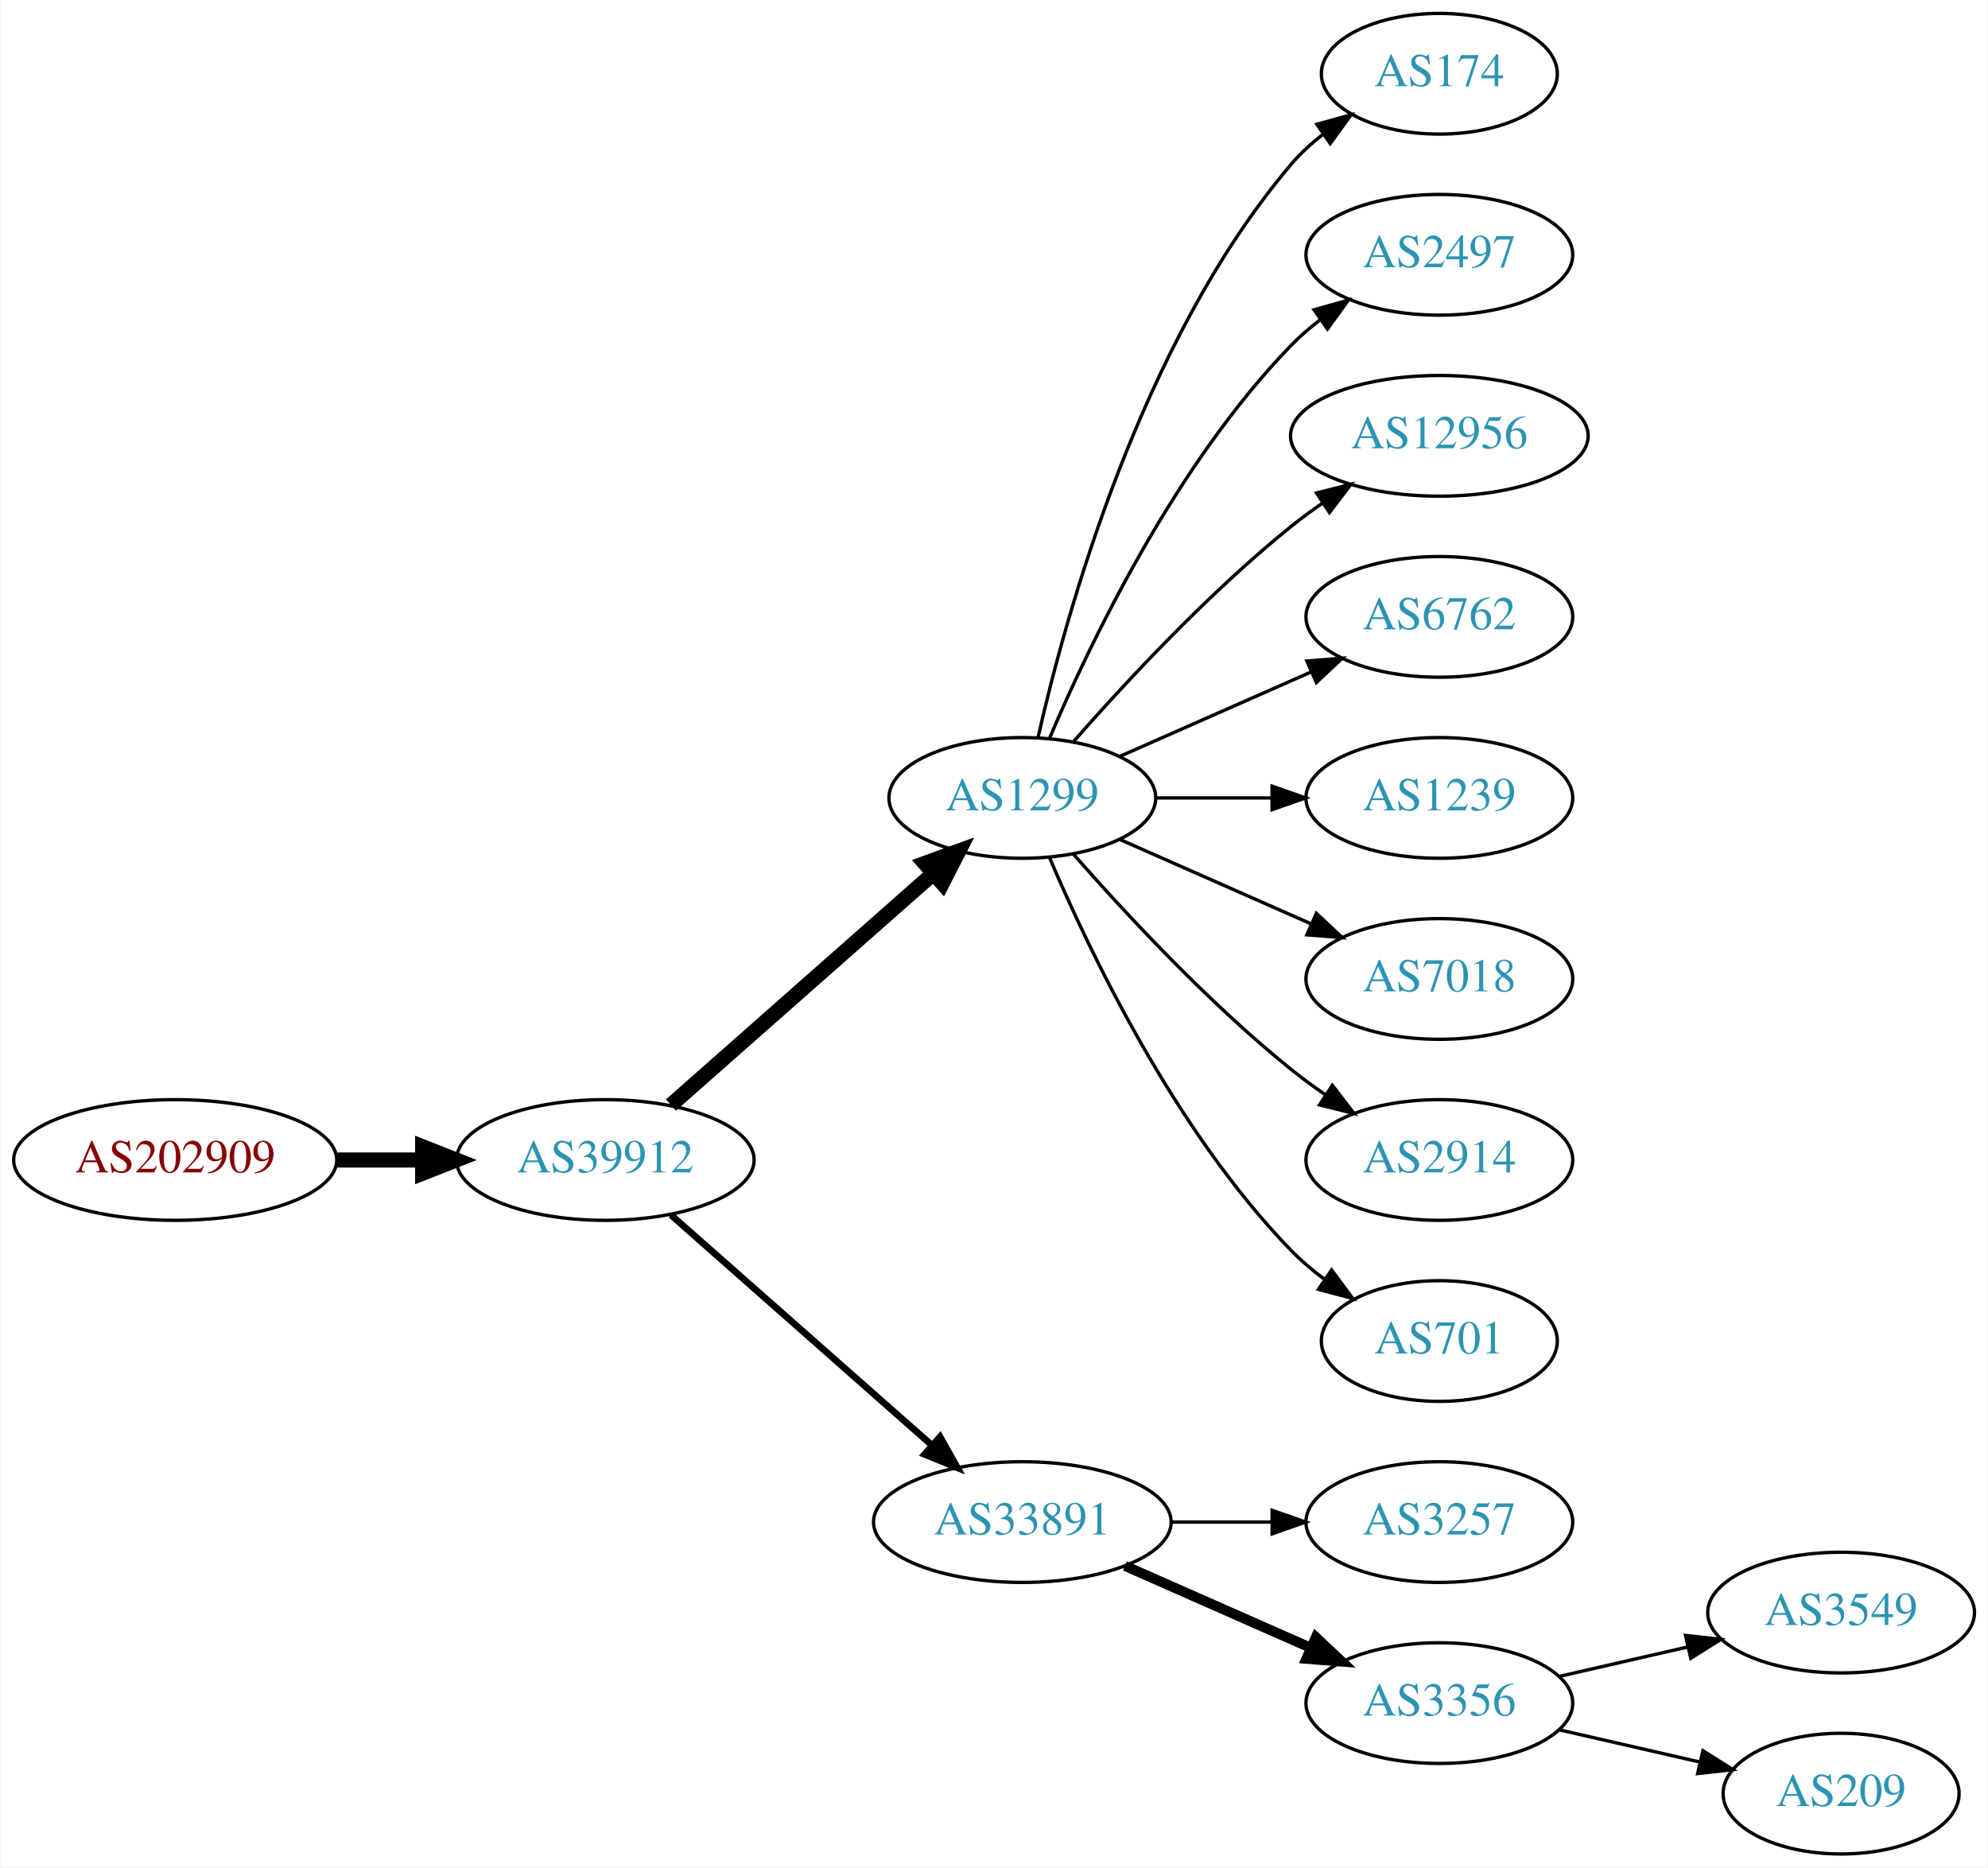
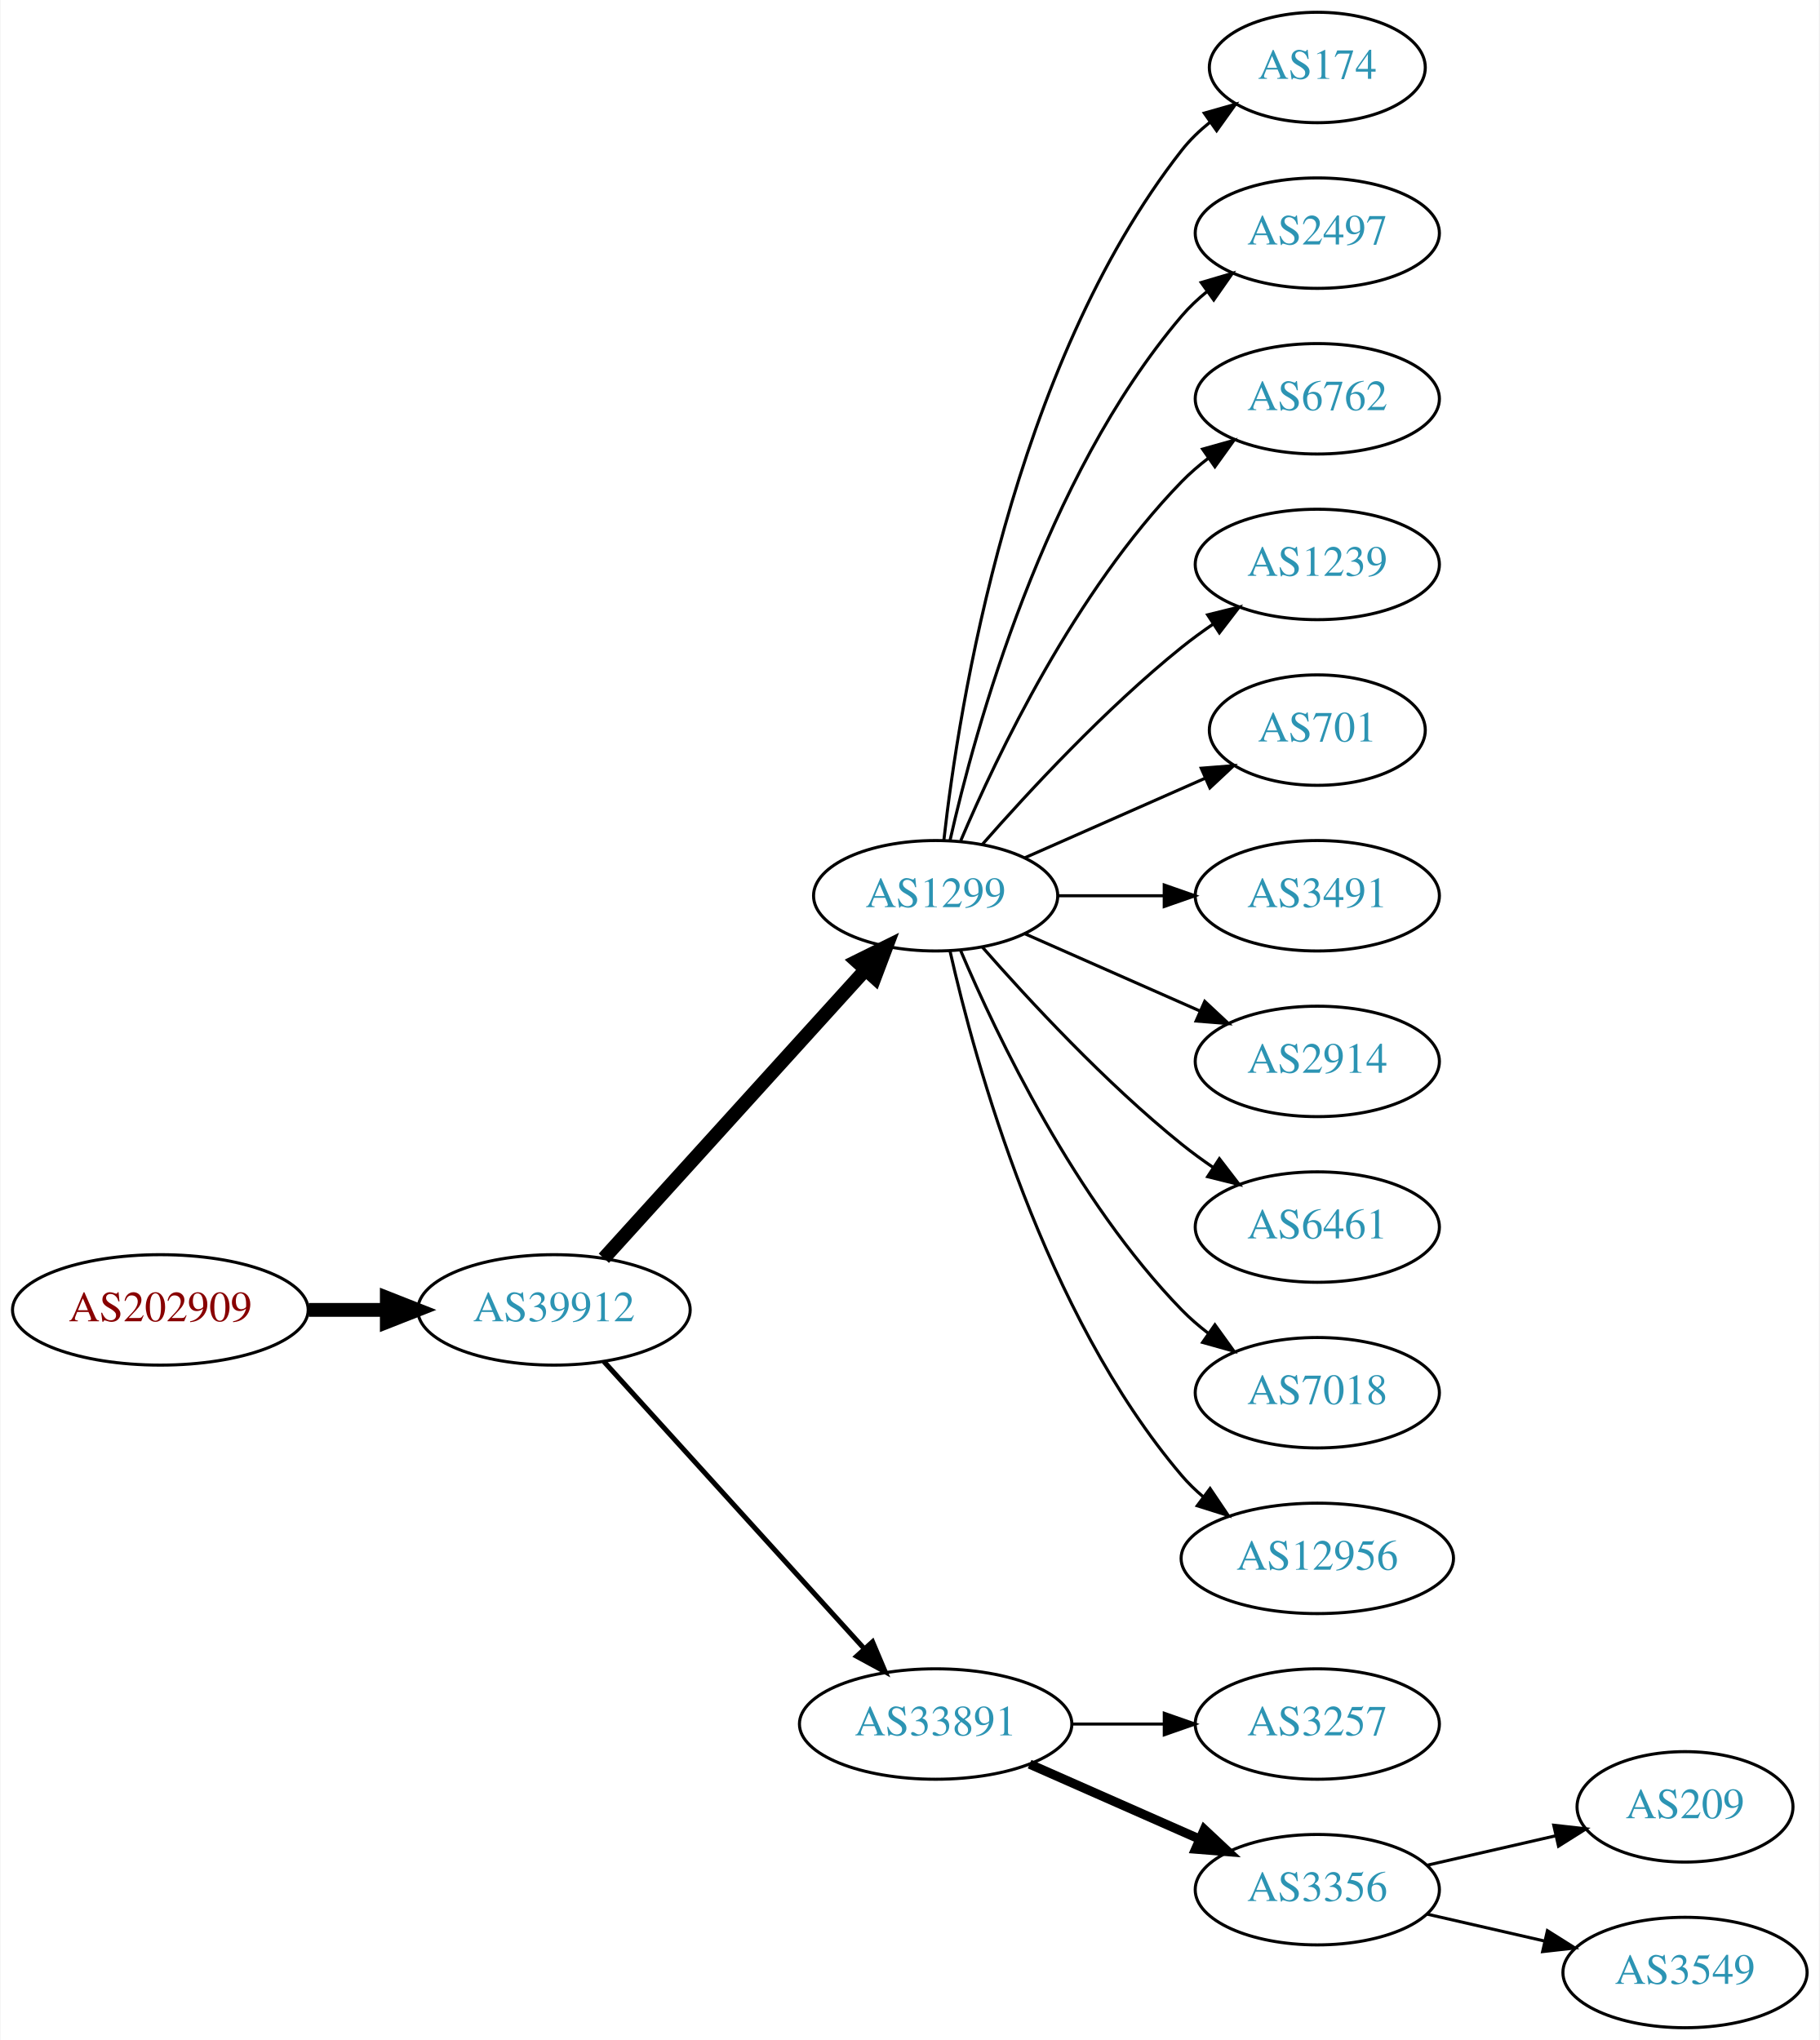
- <svg xmlns="http://www.w3.org/2000/svg" xmlns:xlink="http://www.w3.org/1999/xlink" width="593pt" height="557pt" viewBox="0.00 0.00 592.66 557.00">
-   <g id="graph0" class="graph" transform="scale(1 1) rotate(0) translate(4 553)">
-     <polygon fill="white" stroke="none" points="-4,4 -4,-553 588.661,-553 588.661,4 -4,4" />
+ <svg xmlns="http://www.w3.org/2000/svg" xmlns:xlink="http://www.w3.org/1999/xlink" width="593pt" height="665pt" viewBox="0.00 0.00 592.66 665.00">
+   <g id="graph0" class="graph" transform="scale(1 1) rotate(0) translate(4 661)">
+     <polygon fill="white" stroke="none" points="-4,4 -4,-661 588.661,-661 588.661,4 -4,4" />
    <g id="node1" class="node">
      <g id="a_node1">
        <a xlink:href="/asn/202909" xlink:title="AS202909 ~ TELETRONIC-AS [AT]">
-           <ellipse fill="#ffffff" stroke="black" cx="48.096" cy="-207" rx="48.192" ry="18" />
-           <text text-anchor="middle" x="48.096" y="-203.3" font-family="Times,serif" font-size="14.00" fill="#880000">AS202909</text>
+           <ellipse fill="#ffffff" stroke="black" cx="48.096" cy="-234" rx="48.192" ry="18" />
+           <text text-anchor="middle" x="48.096" y="-230.3" font-family="Times,serif" font-size="14.00" fill="#880000">AS202909</text>
        </a>
      </g>
    </g>
    <g id="node2" class="node">
      <g id="a_node2">
        <a xlink:href="/asn/39912" xlink:title="AS39912 ~ oja.at GmbH [AT]">
-           <ellipse fill="#ffffff" stroke="black" cx="176.388" cy="-207" rx="44.393" ry="18" />
-           <text text-anchor="middle" x="176.388" y="-203.3" font-family="Times,serif" font-size="14.00" fill="#2c94b3">AS39912</text>
+           <ellipse fill="#ffffff" stroke="black" cx="176.388" cy="-234" rx="44.393" ry="18" />
+           <text text-anchor="middle" x="176.388" y="-230.3" font-family="Times,serif" font-size="14.00" fill="#2c94b3">AS39912</text>
        </a>
      </g>
    </g>
    <g id="edge1" class="edge">
-       <path fill="none" stroke="black" stroke-width="4.5" d="M96.481,-207C104.742,-207 113.386,-207 121.799,-207" />
-       <polygon fill="black" stroke="black" stroke-width="4.5" points="121.904,-210.938 131.904,-207 121.904,-203.063 121.904,-210.938" />
+       <path fill="none" stroke="black" stroke-width="4.5" d="M96.481,-234C104.742,-234 113.386,-234 121.799,-234" />
+       <polygon fill="black" stroke="black" stroke-width="4.5" points="121.904,-237.938 131.904,-234 121.904,-230.063 121.904,-237.938" />
    </g>
    <g id="node3" class="node">
      <g id="a_node3">
        <a xlink:href="/asn/1299" xlink:title="AS1299 ~ Telia Carrier [EU]">
-           <ellipse fill="#ffffff" stroke="black" cx="300.78" cy="-315" rx="39.794" ry="18" />
-           <text text-anchor="middle" x="300.78" y="-311.3" font-family="Times,serif" font-size="14.00" fill="#2c94b3">AS1299</text>
+           <ellipse fill="#ffffff" stroke="black" cx="300.78" cy="-369" rx="39.794" ry="18" />
+           <text text-anchor="middle" x="300.78" y="-365.3" font-family="Times,serif" font-size="14.00" fill="#2c94b3">AS1299</text>
        </a>
      </g>
    </g>
    <g id="edge2" class="edge">
-       <path fill="none" stroke="black" stroke-width="4.5" d="M195.976,-223.403C216.794,-241.772 250.67,-271.665 274.029,-292.278" />
-       <polygon fill="black" stroke="black" stroke-width="4.5" points="271.711,-295.484 281.815,-299.148 276.922,-289.579 271.711,-295.484" />
+       <path fill="none" stroke="black" stroke-width="4.5" d="M192.641,-250.825C214.104,-274.499 253.335,-317.771 277.903,-344.87" />
+       <polygon fill="black" stroke="black" stroke-width="4.5" points="275.085,-347.623 284.718,-352.387 280.919,-342.334 275.085,-347.623" />
    </g>
    <g id="node4" class="node">
      <g id="a_node4">
        <a xlink:href="/asn/33891" xlink:title="AS33891 ~ CORE-BACKBONE GMBH GLOBAL NETWORK [DE]">
          <ellipse fill="#ffffff" stroke="black" cx="300.78" cy="-99" rx="44.393" ry="18" />
          <text text-anchor="middle" x="300.78" y="-95.3" font-family="Times,serif" font-size="14.00" fill="#2c94b3">AS33891</text>
        </a>
      </g>
    </g>
    <g id="edge3" class="edge">
-       <path fill="none" stroke="black" stroke-width="2" d="M195.976,-190.597C216.674,-172.333 250.281,-142.678 273.626,-122.079" />
-       <polygon fill="black" stroke="black" stroke-width="2" points="276.235,-124.444 281.417,-115.203 271.603,-119.195 276.235,-124.444" />
+       <path fill="none" stroke="black" stroke-width="1.636" d="M192.641,-217.175C213.988,-193.63 252.91,-150.698 277.501,-123.574" />
+       <polygon fill="black" stroke="black" stroke-width="1.636" points="280.21,-125.796 284.334,-116.037 275.024,-121.095 280.21,-125.796" />
    </g>
    <g id="node5" class="node">
      <g id="a_node5">
        <a xlink:href="/asn/174" xlink:title="AS174 ~ Cogent Communications [US]">
-           <ellipse fill="#ffffff" stroke="black" cx="425.172" cy="-531" rx="35.194" ry="18" />
-           <text text-anchor="middle" x="425.172" y="-527.3" font-family="Times,serif" font-size="14.00" fill="#2c94b3">AS174</text>
+           <ellipse fill="#ffffff" stroke="black" cx="425.172" cy="-639" rx="35.194" ry="18" />
+           <text text-anchor="middle" x="425.172" y="-635.3" font-family="Times,serif" font-size="14.00" fill="#2c94b3">AS174</text>
        </a>
      </g>
    </g>
    <g id="edge4" class="edge">
-       <path fill="none" stroke="black" d="M305.474,-333.075C313.613,-369.148 336.046,-451.14 380.976,-504 383.746,-507.26 387.012,-510.252 390.488,-512.961" />
-       <polygon fill="black" stroke="black" points="388.631,-515.932 398.841,-518.761 392.623,-510.182 388.631,-515.932" />
+       <path fill="none" stroke="black" d="M303.459,-387.129C308.29,-430.368 325.63,-541.216 380.976,-612 383.611,-615.37 386.793,-618.431 390.22,-621.179" />
+       <polygon fill="black" stroke="black" points="388.33,-624.128 398.523,-627.02 392.358,-618.403 388.33,-624.128" />
    </g>
    <g id="node6" class="node">
      <g id="a_node6">
        <a xlink:href="/asn/2497" xlink:title="AS2497 ~ Internet Initiative Japan Inc. [JP]">
-           <ellipse fill="#ffffff" stroke="black" cx="425.172" cy="-477" rx="39.794" ry="18" />
-           <text text-anchor="middle" x="425.172" y="-473.3" font-family="Times,serif" font-size="14.00" fill="#2c94b3">AS2497</text>
+           <ellipse fill="#ffffff" stroke="black" cx="425.172" cy="-585" rx="39.794" ry="18" />
+           <text text-anchor="middle" x="425.172" y="-581.3" font-family="Times,serif" font-size="14.00" fill="#2c94b3">AS2497</text>
        </a>
      </g>
    </g>
    <g id="edge5" class="edge">
-       <path fill="none" stroke="black" d="M308.97,-332.975C320.737,-360.682 346.312,-414.348 380.976,-450 383.596,-452.695 386.537,-455.239 389.619,-457.608" />
-       <polygon fill="black" stroke="black" points="387.786,-460.597 397.988,-463.455 391.795,-454.859 387.786,-460.597" />
+       <path fill="none" stroke="black" d="M305.474,-387.075C313.613,-423.148 336.046,-505.14 380.976,-558 383.41,-560.864 386.227,-563.521 389.231,-565.961" />
+       <polygon fill="black" stroke="black" points="387.331,-568.905 397.492,-571.906 391.42,-563.224 387.331,-568.905" />
    </g>
    <g id="node7" class="node">
      <g id="a_node7">
-         <a xlink:href="/asn/12956" xlink:title="AS12956 ~ TELXIUS [ES]">
-           <ellipse fill="#ffffff" stroke="black" cx="425.172" cy="-423" rx="44.393" ry="18" />
-           <text text-anchor="middle" x="425.172" y="-419.3" font-family="Times,serif" font-size="14.00" fill="#2c94b3">AS12956</text>
+         <a xlink:href="/asn/6762" xlink:title="AS6762 ~ TELECOM ITALIA SPARKLE S.p.A. [IT]">
+           <ellipse fill="#ffffff" stroke="black" cx="425.172" cy="-531" rx="39.794" ry="18" />
+           <text text-anchor="middle" x="425.172" y="-527.3" font-family="Times,serif" font-size="14.00" fill="#2c94b3">AS6762</text>
        </a>
      </g>
    </g>
    <g id="edge6" class="edge">
-       <path fill="none" stroke="black" d="M315.932,-331.663C331.034,-348.894 356.155,-376.024 380.976,-396 383.904,-398.357 387.05,-400.675 390.262,-402.902" />
-       <polygon fill="black" stroke="black" points="388.538,-405.958 398.81,-408.552 392.397,-400.118 388.538,-405.958" />
+       <path fill="none" stroke="black" d="M308.97,-386.975C320.737,-414.682 346.312,-468.348 380.976,-504 383.596,-506.695 386.537,-509.239 389.619,-511.608" />
+       <polygon fill="black" stroke="black" points="387.786,-514.597 397.988,-517.455 391.795,-508.859 387.786,-514.597" />
    </g>
    <g id="node8" class="node">
      <g id="a_node8">
-         <a xlink:href="/asn/6762" xlink:title="AS6762 ~ TELECOM ITALIA SPARKLE S.p.A. [IT]">
-           <ellipse fill="#ffffff" stroke="black" cx="425.172" cy="-369" rx="39.794" ry="18" />
-           <text text-anchor="middle" x="425.172" y="-365.3" font-family="Times,serif" font-size="14.00" fill="#2c94b3">AS6762</text>
+         <a xlink:href="/asn/1239" xlink:title="AS1239 ~ Sprint [US]">
+           <ellipse fill="#ffffff" stroke="black" cx="425.172" cy="-477" rx="39.794" ry="18" />
+           <text text-anchor="middle" x="425.172" y="-473.3" font-family="Times,serif" font-size="14.00" fill="#2c94b3">AS1239</text>
        </a>
      </g>
    </g>
    <g id="edge7" class="edge">
-       <path fill="none" stroke="black" d="M329.859,-327.389C346.807,-334.866 368.604,-344.483 386.974,-352.588" />
-       <polygon fill="black" stroke="black" points="385.661,-355.834 396.223,-356.669 388.487,-349.43 385.661,-355.834" />
+       <path fill="none" stroke="black" d="M315.932,-385.663C331.034,-402.894 356.155,-430.024 380.976,-450 384.231,-452.62 387.756,-455.192 391.341,-457.646" />
+       <polygon fill="black" stroke="black" points="389.429,-460.577 399.714,-463.121 393.26,-454.719 389.429,-460.577" />
    </g>
    <g id="node9" class="node">
      <g id="a_node9">
-         <a xlink:href="/asn/1239" xlink:title="AS1239 ~ Sprint [US]">
-           <ellipse fill="#ffffff" stroke="black" cx="425.172" cy="-315" rx="39.794" ry="18" />
-           <text text-anchor="middle" x="425.172" y="-311.3" font-family="Times,serif" font-size="14.00" fill="#2c94b3">AS1239</text>
+         <a xlink:href="/asn/701" xlink:title="AS701 ~ UUNET [US]">
+           <ellipse fill="#ffffff" stroke="black" cx="425.172" cy="-423" rx="35.194" ry="18" />
+           <text text-anchor="middle" x="425.172" y="-419.3" font-family="Times,serif" font-size="14.00" fill="#2c94b3">AS701</text>
        </a>
      </g>
    </g>
    <g id="edge8" class="edge">
-       <path fill="none" stroke="black" d="M340.505,-315C351.444,-315 363.494,-315 374.961,-315" />
-       <polygon fill="black" stroke="black" points="375.278,-318.5 385.278,-315 375.278,-311.5 375.278,-318.5" />
+       <path fill="none" stroke="black" d="M329.859,-381.389C347.288,-389.078 369.845,-399.031 388.528,-407.274" />
+       <polygon fill="black" stroke="black" points="387.336,-410.573 397.898,-411.408 390.162,-404.169 387.336,-410.573" />
    </g>
    <g id="node10" class="node">
      <g id="a_node10">
-         <a xlink:href="/asn/7018" xlink:title="AS7018 ~ AT&amp;T Services, Inc. [US]">
-           <ellipse fill="#ffffff" stroke="black" cx="425.172" cy="-261" rx="39.794" ry="18" />
-           <text text-anchor="middle" x="425.172" y="-257.3" font-family="Times,serif" font-size="14.00" fill="#2c94b3">AS7018</text>
+         <a xlink:href="/asn/3491" xlink:title="AS3491 ~ PCCW Global, Inc. [US]">
+           <ellipse fill="#ffffff" stroke="black" cx="425.172" cy="-369" rx="39.794" ry="18" />
+           <text text-anchor="middle" x="425.172" y="-365.3" font-family="Times,serif" font-size="14.00" fill="#2c94b3">AS3491</text>
        </a>
      </g>
    </g>
    <g id="edge9" class="edge">
-       <path fill="none" stroke="black" d="M329.859,-302.611C346.807,-295.134 368.604,-285.517 386.974,-277.412" />
-       <polygon fill="black" stroke="black" points="388.487,-280.57 396.223,-273.331 385.661,-274.166 388.487,-280.57" />
+       <path fill="none" stroke="black" d="M340.505,-369C351.444,-369 363.494,-369 374.961,-369" />
+       <polygon fill="black" stroke="black" points="375.278,-372.5 385.278,-369 375.278,-365.5 375.278,-372.5" />
    </g>
    <g id="node11" class="node">
      <g id="a_node11">
        <a xlink:href="/asn/2914" xlink:title="AS2914 ~ NTT America, Inc. [US]">
-           <ellipse fill="#ffffff" stroke="black" cx="425.172" cy="-207" rx="39.794" ry="18" />
-           <text text-anchor="middle" x="425.172" y="-203.3" font-family="Times,serif" font-size="14.00" fill="#2c94b3">AS2914</text>
+           <ellipse fill="#ffffff" stroke="black" cx="425.172" cy="-315" rx="39.794" ry="18" />
+           <text text-anchor="middle" x="425.172" y="-311.3" font-family="Times,serif" font-size="14.00" fill="#2c94b3">AS2914</text>
        </a>
      </g>
    </g>
    <g id="edge10" class="edge">
-       <path fill="none" stroke="black" d="M315.932,-298.337C331.034,-281.106 356.155,-253.976 380.976,-234 384.231,-231.38 387.756,-228.808 391.341,-226.354" />
-       <polygon fill="black" stroke="black" points="393.26,-229.281 399.714,-220.879 389.429,-223.423 393.26,-229.281" />
+       <path fill="none" stroke="black" d="M329.859,-356.611C346.807,-349.134 368.604,-339.517 386.974,-331.412" />
+       <polygon fill="black" stroke="black" points="388.487,-334.57 396.223,-327.331 385.661,-328.166 388.487,-334.57" />
    </g>
    <g id="node12" class="node">
      <g id="a_node12">
-         <a xlink:href="/asn/701" xlink:title="AS701 ~ UUNET [US]">
-           <ellipse fill="#ffffff" stroke="black" cx="425.172" cy="-153" rx="35.194" ry="18" />
-           <text text-anchor="middle" x="425.172" y="-149.3" font-family="Times,serif" font-size="14.00" fill="#2c94b3">AS701</text>
+         <a xlink:href="/asn/6461" xlink:title="AS6461 ~ Zayo Bandwidth [US]">
+           <ellipse fill="#ffffff" stroke="black" cx="425.172" cy="-261" rx="39.794" ry="18" />
+           <text text-anchor="middle" x="425.172" y="-257.3" font-family="Times,serif" font-size="14.00" fill="#2c94b3">AS6461</text>
        </a>
      </g>
    </g>
    <g id="edge11" class="edge">
-       <path fill="none" stroke="black" d="M308.97,-297.025C320.737,-269.318 346.312,-215.652 380.976,-180 383.958,-176.933 387.356,-174.06 390.905,-171.419" />
-       <polygon fill="black" stroke="black" points="393.032,-174.205 399.339,-165.692 389.1,-168.414 393.032,-174.205" />
+       <path fill="none" stroke="black" d="M315.932,-352.337C331.034,-335.106 356.155,-307.976 380.976,-288 384.231,-285.38 387.756,-282.808 391.341,-280.354" />
+       <polygon fill="black" stroke="black" points="393.26,-283.281 399.714,-274.879 389.429,-277.423 393.26,-283.281" />
    </g>
    <g id="node13" class="node">
      <g id="a_node13">
+         <a xlink:href="/asn/7018" xlink:title="AS7018 ~ AT&amp;T Services, Inc. [US]">
+           <ellipse fill="#ffffff" stroke="black" cx="425.172" cy="-207" rx="39.794" ry="18" />
+           <text text-anchor="middle" x="425.172" y="-203.3" font-family="Times,serif" font-size="14.00" fill="#2c94b3">AS7018</text>
+         </a>
+       </g>
+     </g>
+     <g id="edge12" class="edge">
+       <path fill="none" stroke="black" d="M308.97,-351.025C320.737,-323.318 346.312,-269.652 380.976,-234 383.596,-231.305 386.537,-228.761 389.619,-226.392" />
+       <polygon fill="black" stroke="black" points="391.795,-229.141 397.988,-220.545 387.786,-223.403 391.795,-229.141" />
+     </g>
+     <g id="node14" class="node">
+       <g id="a_node14">
+         <a xlink:href="/asn/12956" xlink:title="AS12956 ~ TELXIUS [ES]">
+           <ellipse fill="#ffffff" stroke="black" cx="425.172" cy="-153" rx="44.393" ry="18" />
+           <text text-anchor="middle" x="425.172" y="-149.3" font-family="Times,serif" font-size="14.00" fill="#2c94b3">AS12956</text>
+         </a>
+       </g>
+     </g>
+     <g id="edge13" class="edge">
+       <path fill="none" stroke="black" d="M305.474,-350.925C313.613,-314.852 336.046,-232.86 380.976,-180 383.095,-177.507 385.504,-175.17 388.075,-172.997" />
+       <polygon fill="black" stroke="black" points="390.223,-175.761 396.144,-166.975 386.036,-170.151 390.223,-175.761" />
+     </g>
+     <g id="node15" class="node">
+       <g id="a_node15">
        <a xlink:href="/asn/3257" xlink:title="AS3257 ~ GTT [DE]">
          <ellipse fill="#ffffff" stroke="black" cx="425.172" cy="-99" rx="39.794" ry="18" />
          <text text-anchor="middle" x="425.172" y="-95.3" font-family="Times,serif" font-size="14.00" fill="#2c94b3">AS3257</text>
        </a>
      </g>
    </g>
-     <g id="edge12" class="edge">
+     <g id="edge14" class="edge">
      <path fill="none" stroke="black" d="M345.275,-99C354.964,-99 365.301,-99 375.194,-99" />
      <polygon fill="black" stroke="black" points="375.296,-102.5 385.296,-99 375.296,-95.5 375.296,-102.5" />
    </g>
-     <g id="node14" class="node">
-       <g id="a_node14">
+     <g id="node16" class="node">
+       <g id="a_node16">
        <a xlink:href="/asn/3356" xlink:title="AS3356 ~ Level 3 Parent, LLC [US]">
          <ellipse fill="#ffffff" stroke="black" cx="425.172" cy="-45" rx="39.794" ry="18" />
          <text text-anchor="middle" x="425.172" y="-41.3" font-family="Times,serif" font-size="14.00" fill="#2c94b3">AS3356</text>
        </a>
      </g>
    </g>
-     <g id="edge13" class="edge">
+     <g id="edge15" class="edge">
      <path fill="none" stroke="black" stroke-width="3" d="M331.407,-85.928C348.002,-78.606 368.861,-69.403 386.595,-61.579" />
      <polygon fill="black" stroke="black" stroke-width="3" points="388.342,-64.634 396.078,-57.395 385.516,-58.23 388.342,-64.634" />
    </g>
-     <g id="node15" class="node">
-       <g id="a_node15">
+     <g id="node17" class="node">
+       <g id="a_node17">
+         <a xlink:href="/asn/209" xlink:title="AS209 ~ CenturyLink Communications, LLC [US]">
+           <ellipse fill="#ffffff" stroke="black" cx="545.014" cy="-72" rx="35.194" ry="18" />
+           <text text-anchor="middle" x="545.014" y="-68.3" font-family="Times,serif" font-size="14.00" fill="#2c94b3">AS209</text>
+         </a>
+       </g>
+     </g>
+     <g id="edge16" class="edge">
+       <path fill="none" stroke="black" d="M460.891,-52.955C473.984,-55.955 489.006,-59.397 502.647,-62.522" />
+       <polygon fill="black" stroke="black" points="502.225,-66.016 512.754,-64.838 503.788,-59.193 502.225,-66.016" />
+     </g>
+     <g id="node18" class="node">
+       <g id="a_node18">
        <a xlink:href="/asn/3549" xlink:title="AS3549 ~ Level 3 Parent, LLC [US]">
-           <ellipse fill="#ffffff" stroke="black" cx="545.014" cy="-72" rx="39.794" ry="18" />
-           <text text-anchor="middle" x="545.014" y="-68.3" font-family="Times,serif" font-size="14.00" fill="#2c94b3">AS3549</text>
-         </a>
-       </g>
-     </g>
-     <g id="edge14" class="edge">
-       <path fill="none" stroke="black" d="M460.891,-52.955C472.891,-55.704 486.512,-58.825 499.205,-61.733" />
-       <polygon fill="black" stroke="black" points="498.607,-65.187 509.136,-64.009 500.17,-58.364 498.607,-65.187" />
-     </g>
-     <g id="node16" class="node">
-       <g id="a_node16">
-         <a xlink:href="/asn/209" xlink:title="AS209 ~ CenturyLink Communications, LLC [US]">
-           <ellipse fill="#ffffff" stroke="black" cx="545.014" cy="-18" rx="35.194" ry="18" />
-           <text text-anchor="middle" x="545.014" y="-14.3" font-family="Times,serif" font-size="14.00" fill="#2c94b3">AS209</text>
-         </a>
-       </g>
-     </g>
-     <g id="edge15" class="edge">
-       <path fill="none" stroke="black" d="M460.891,-37.045C473.984,-34.045 489.006,-30.604 502.647,-27.478" />
-       <polygon fill="black" stroke="black" points="503.788,-30.807 512.754,-25.162 502.225,-23.984 503.788,-30.807" />
+           <ellipse fill="#ffffff" stroke="black" cx="545.014" cy="-18" rx="39.794" ry="18" />
+           <text text-anchor="middle" x="545.014" y="-14.3" font-family="Times,serif" font-size="14.00" fill="#2c94b3">AS3549</text>
+         </a>
+       </g>
+     </g>
+     <g id="edge17" class="edge">
+       <path fill="none" stroke="black" d="M460.891,-37.045C472.891,-34.296 486.512,-31.175 499.205,-28.267" />
+       <polygon fill="black" stroke="black" points="500.17,-31.636 509.136,-25.991 498.607,-24.813 500.17,-31.636" />
    </g>
  </g>
</svg>
